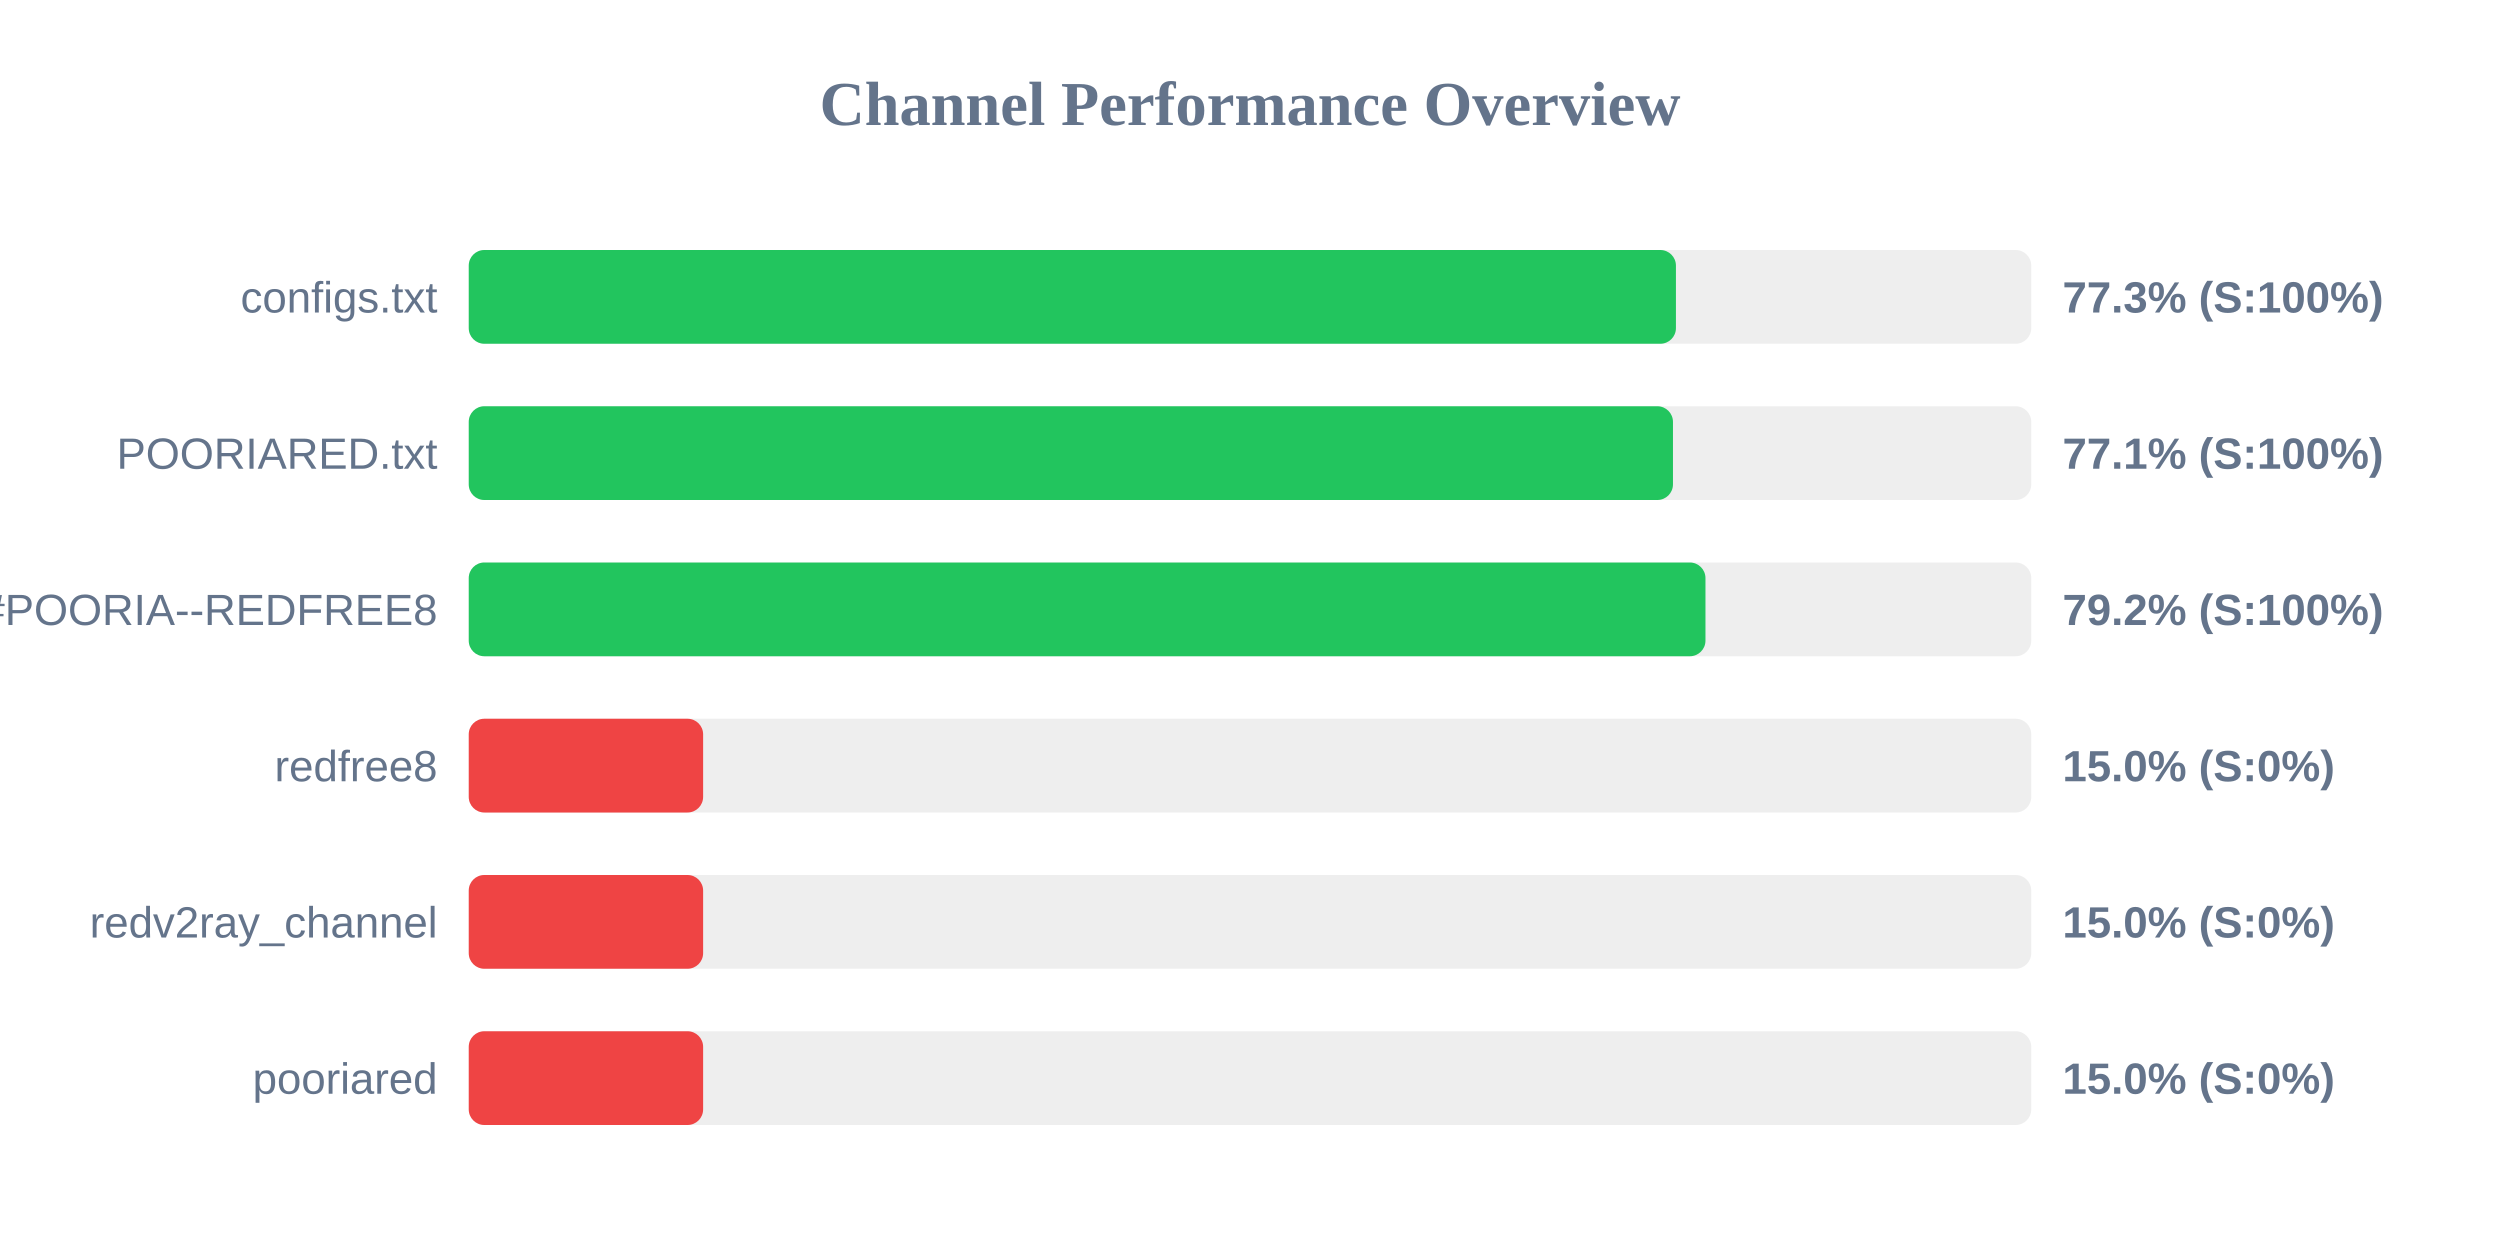
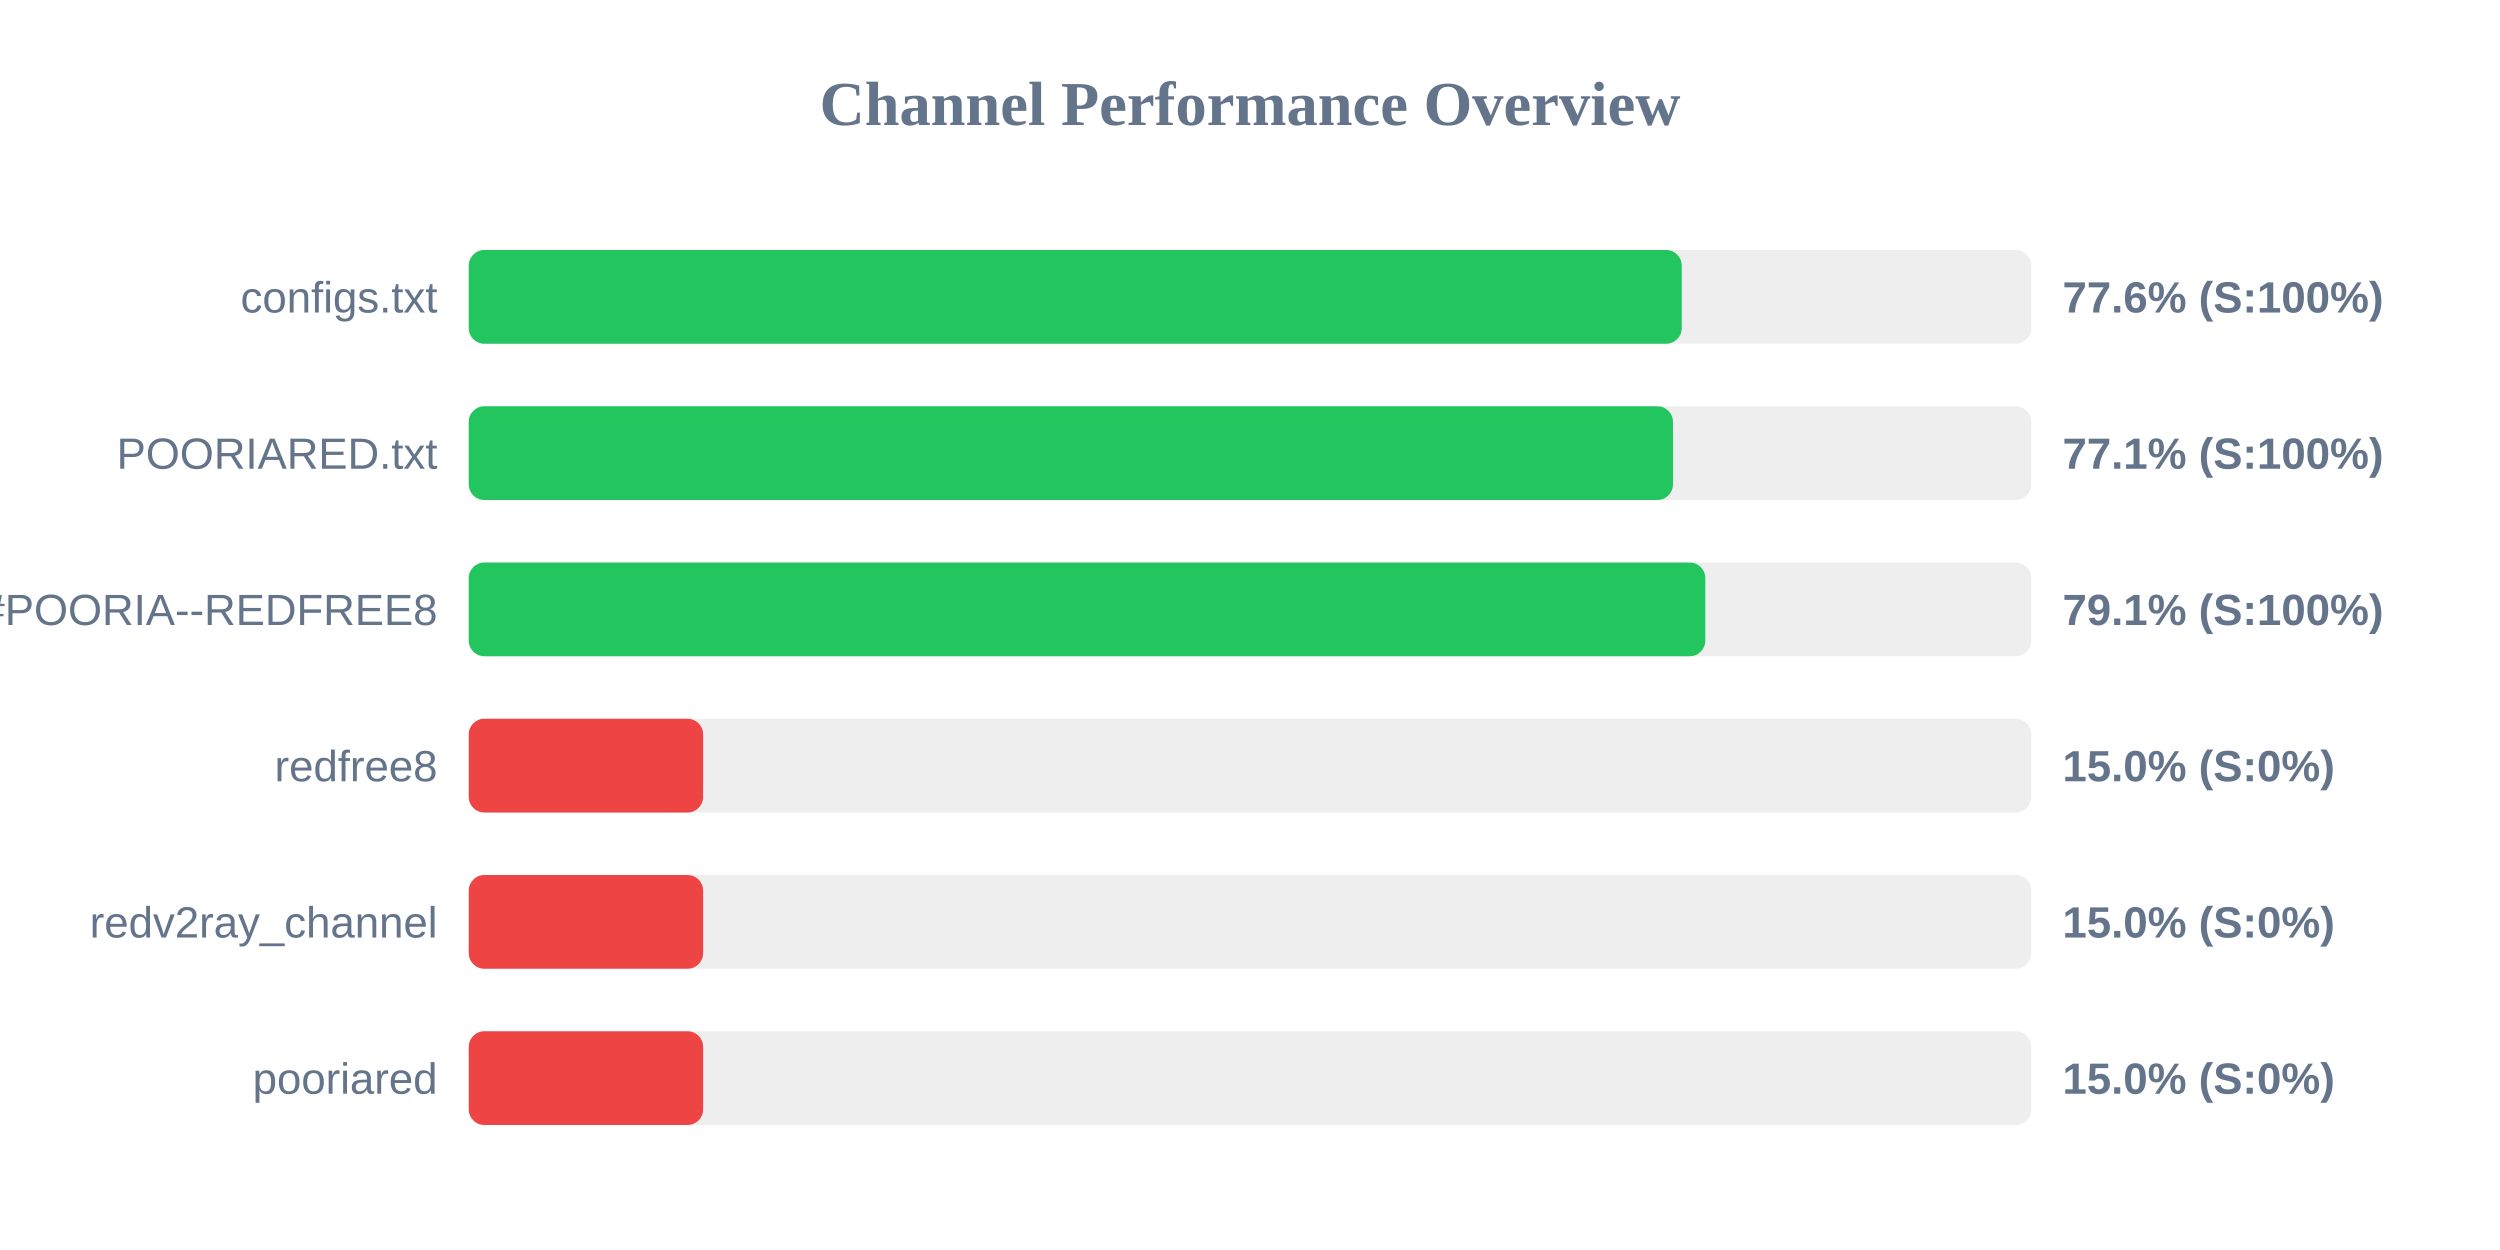
<svg xmlns="http://www.w3.org/2000/svg" width="800" height="400" version="1.1">
  <style>
        .row { font: 14px Arial; fill: #64748b; }
        .score { font: bold 14px Arial; fill: #64748b; }
    </style>
  <text x="400" y="40" text-anchor="middle" font-size="20px" font-weight="bold" fill="#64748b">Channel Performance Overview</text>
  <rect x="150" y="80" width="500" height="30" fill="#eee" rx="5" />
-   <rect x="150" y="80" width="386.3" height="30" fill="#22c55e" rx="5" />
+   <rect x="150" y="80" width="388.15" height="30" fill="#22c55e" rx="5" />
  <text x="140" y="100" text-anchor="end" class="row">configs.txt</text>
-   <text x="660" y="100" text-anchor="start" class="score">77.3% (S:100%)</text>
+   <text x="660" y="100" text-anchor="start" class="score">77.6% (S:100%)</text>
  <rect x="150" y="130" width="500" height="30" fill="#eee" rx="5" />
  <rect x="150" y="130" width="385.35" height="30" fill="#22c55e" rx="5" />
  <text x="140" y="150" text-anchor="end" class="row">POORIARED.txt</text>
  <text x="660" y="150" text-anchor="start" class="score">77.1% (S:100%)</text>
  <rect x="150" y="180" width="500" height="30" fill="#eee" rx="5" />
-   <rect x="150" y="180" width="395.75" height="30" fill="#22c55e" rx="5" />
+   <rect x="150" y="180" width="395.7" height="30" fill="#22c55e" rx="5" />
  <text x="140" y="200" text-anchor="end" class="row">POORIA--REDFREE8.txt#POORIA--REDFREE8</text>
-   <text x="660" y="200" text-anchor="start" class="score">79.2% (S:100%)</text>
+   <text x="660" y="200" text-anchor="start" class="score">79.1% (S:100%)</text>
  <rect x="150" y="230" width="500" height="30" fill="#eee" rx="5" />
  <rect x="150" y="230" width="75.0" height="30" fill="#ef4444" rx="5" />
  <text x="140" y="250" text-anchor="end" class="row">redfree8</text>
  <text x="660" y="250" text-anchor="start" class="score">15.0% (S:0%)</text>
  <rect x="150" y="280" width="500" height="30" fill="#eee" rx="5" />
  <rect x="150" y="280" width="75.0" height="30" fill="#ef4444" rx="5" />
  <text x="140" y="300" text-anchor="end" class="row">redv2ray_channel</text>
  <text x="660" y="300" text-anchor="start" class="score">15.0% (S:0%)</text>
  <rect x="150" y="330" width="500" height="30" fill="#eee" rx="5" />
  <rect x="150" y="330" width="75.0" height="30" fill="#ef4444" rx="5" />
  <text x="140" y="350" text-anchor="end" class="row">pooriared</text>
  <text x="660" y="350" text-anchor="start" class="score">15.0% (S:0%)</text>
</svg>
